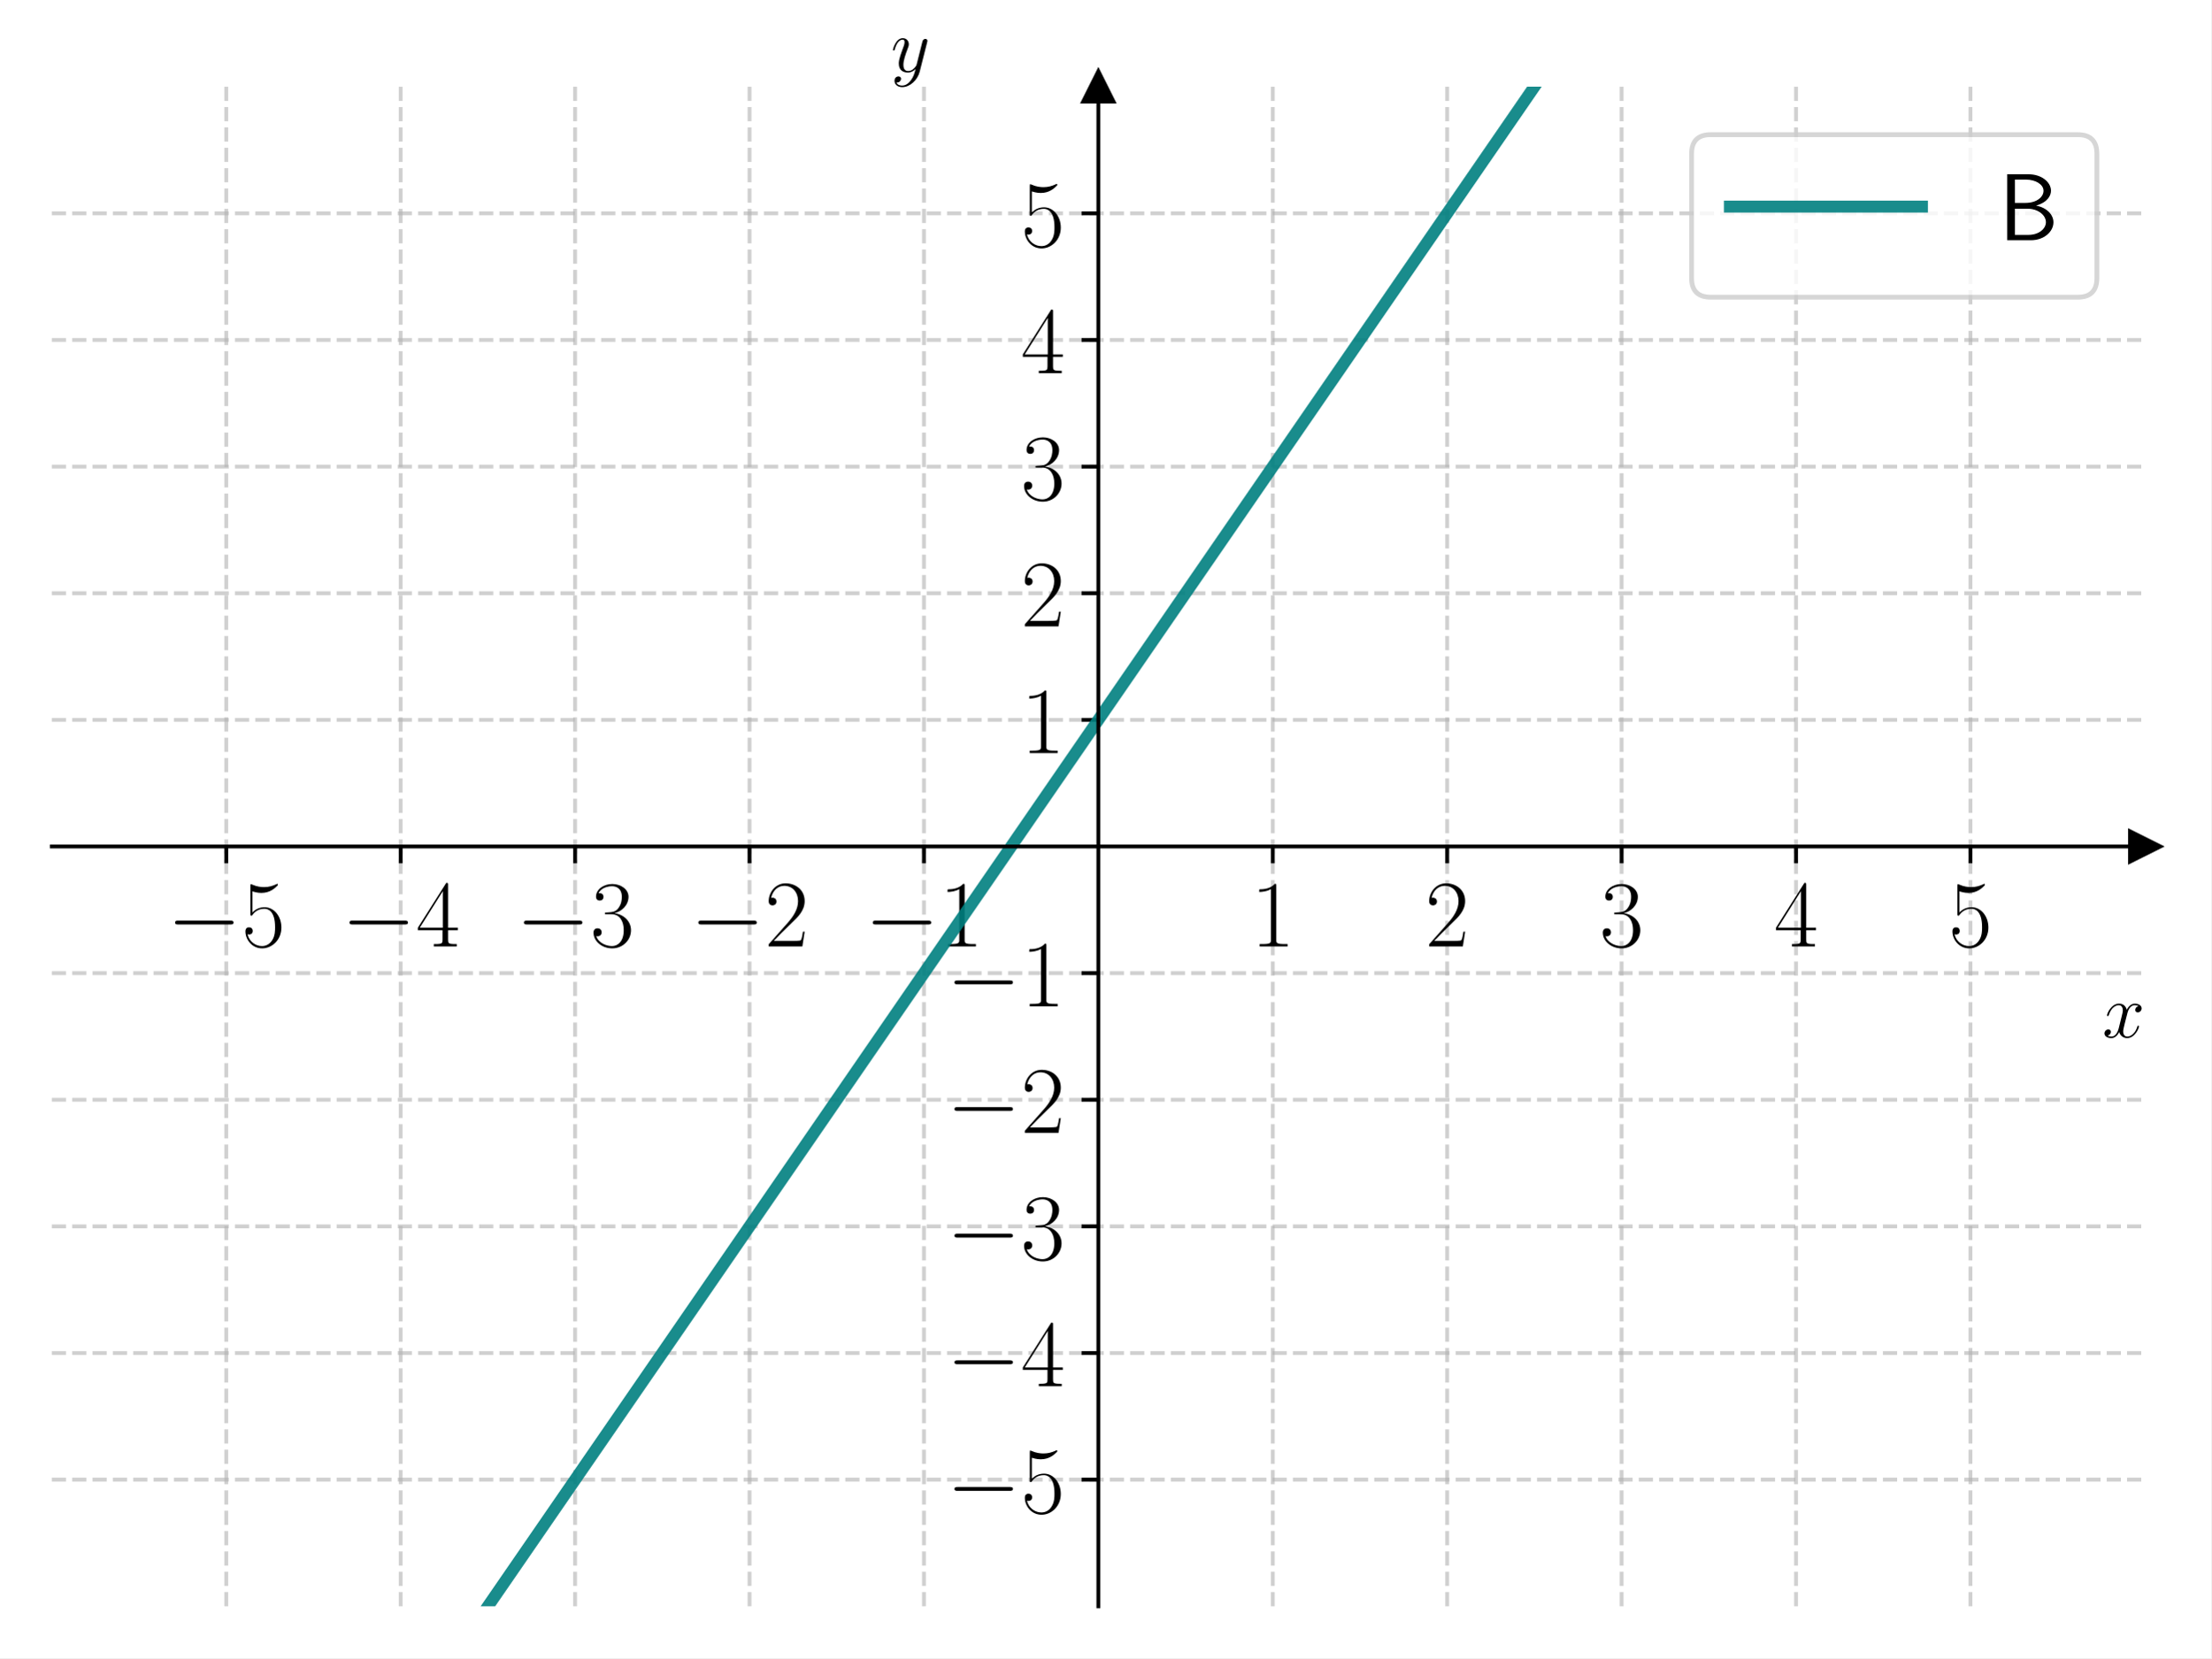
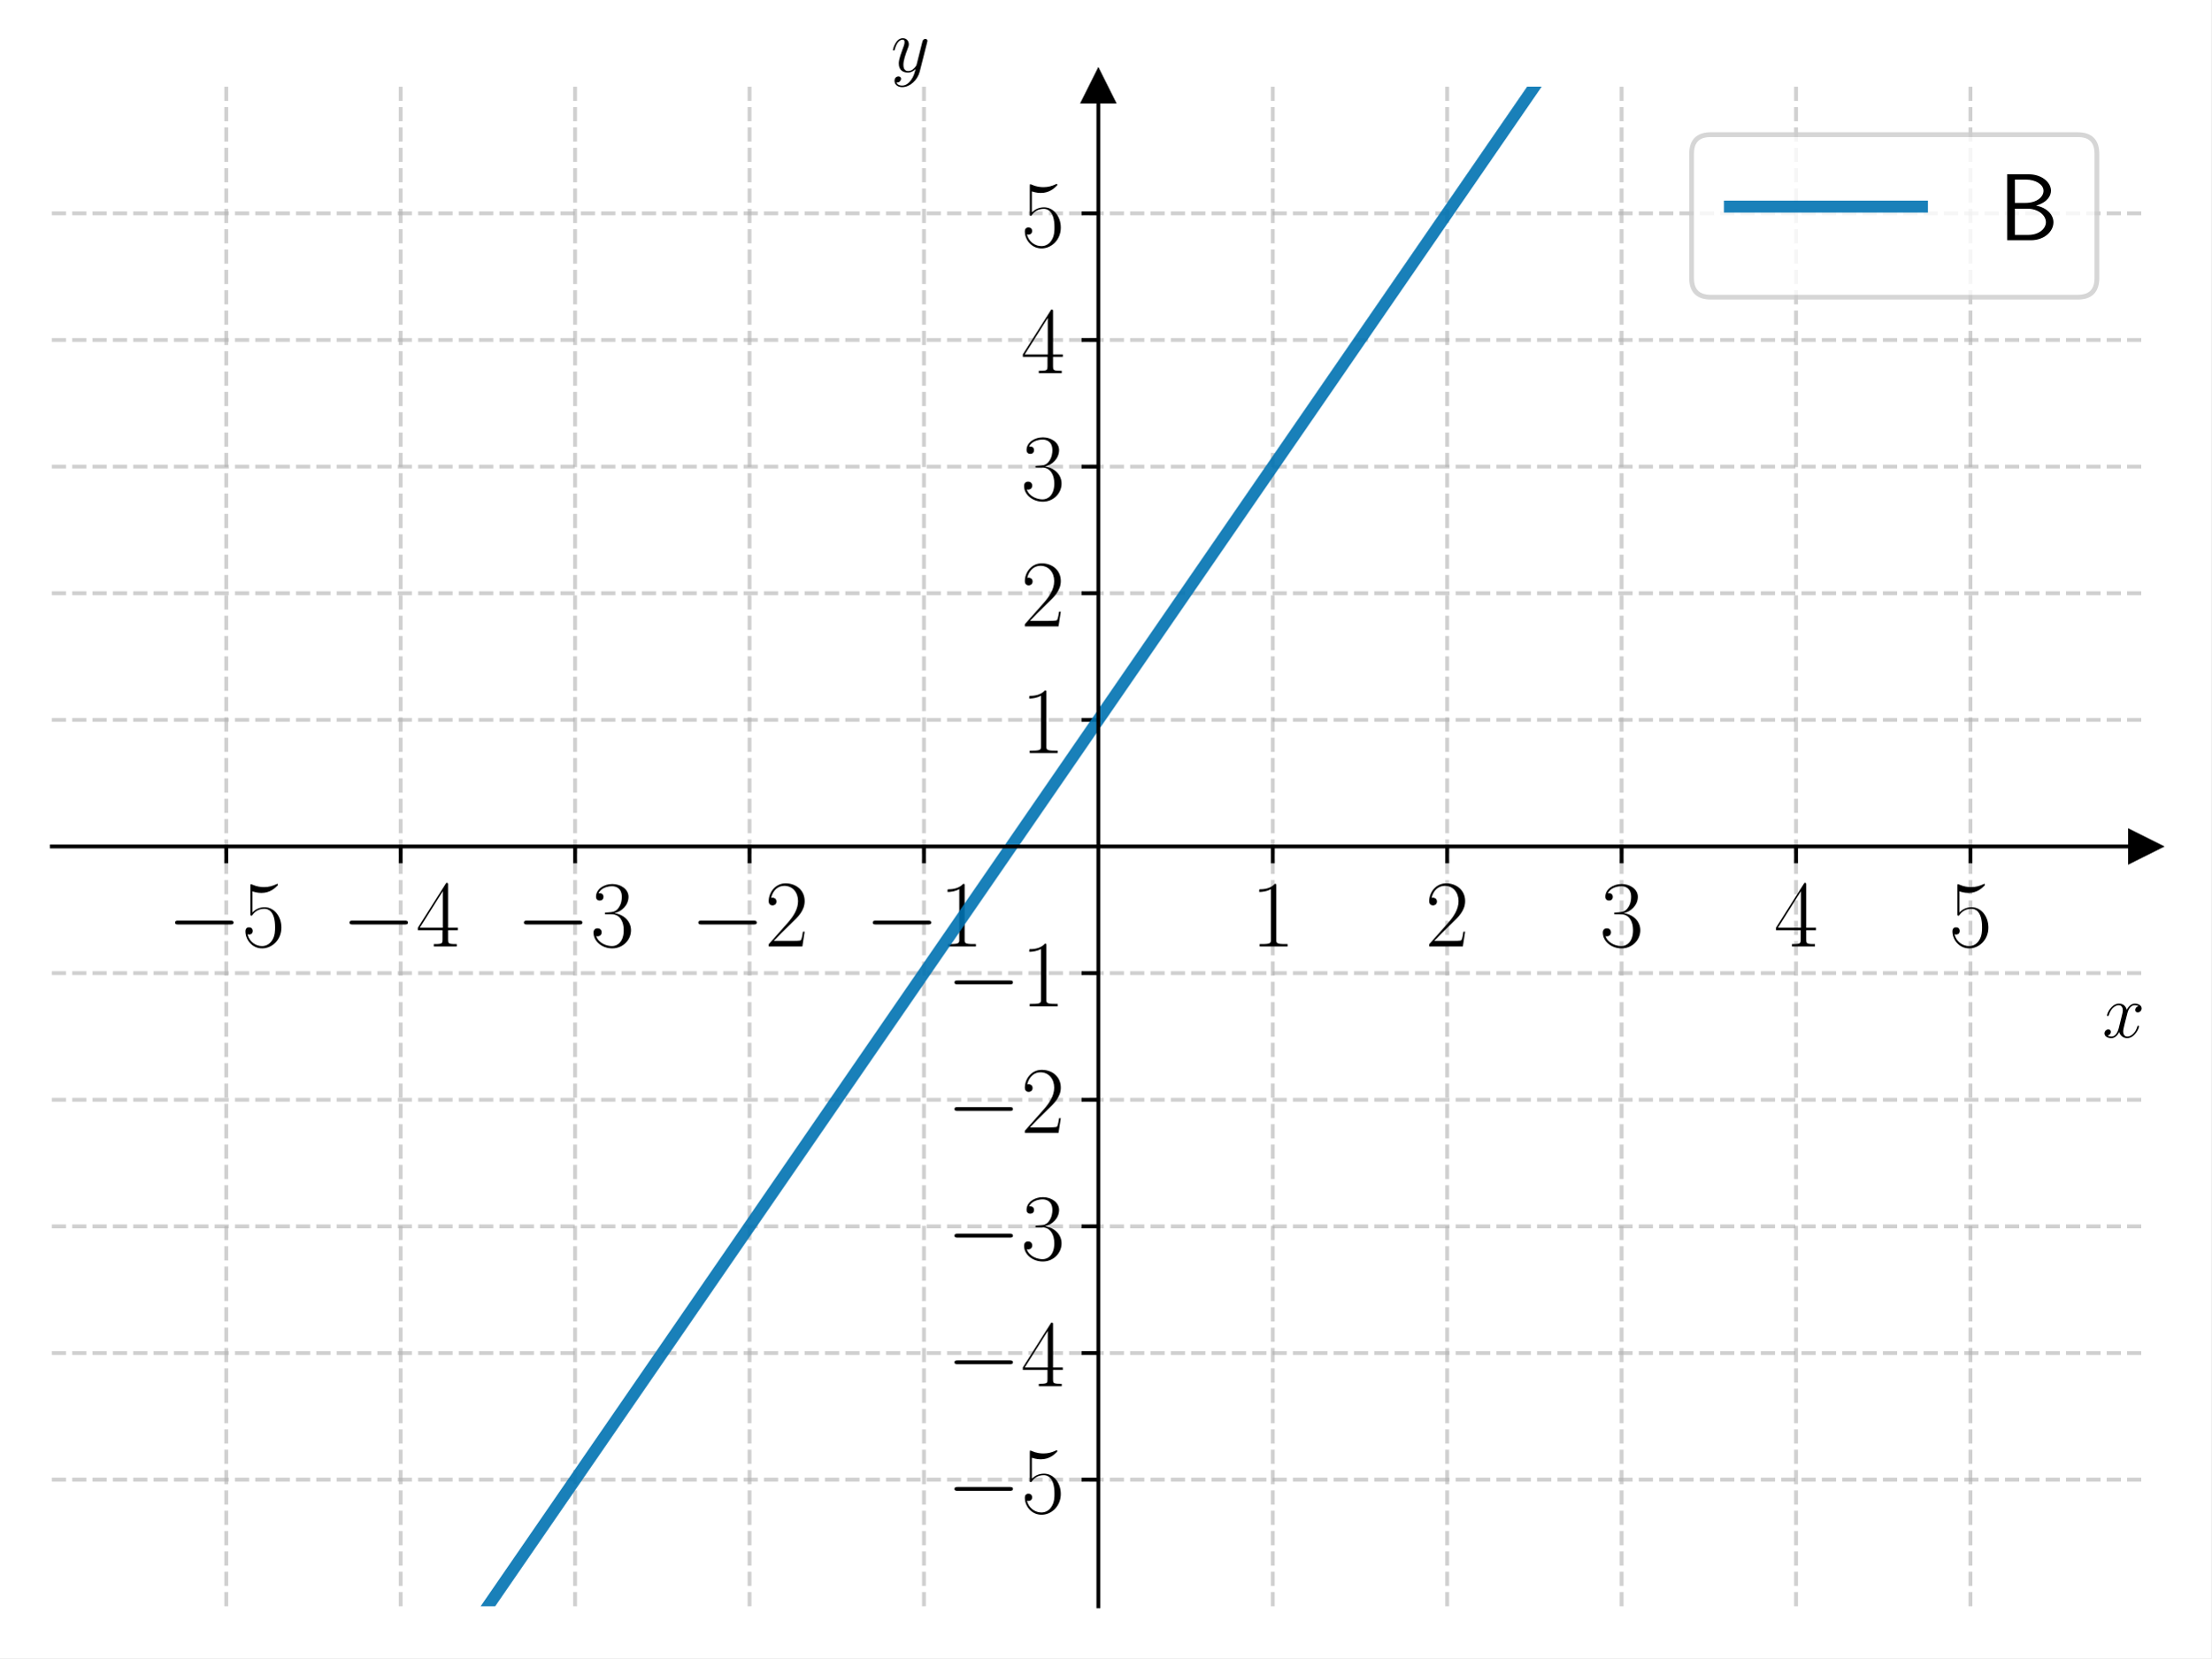
<svg xmlns="http://www.w3.org/2000/svg" xmlns:xlink="http://www.w3.org/1999/xlink" width="460.8pt" height="345.6pt" viewBox="0 0 460.8 345.6" version="1.1">
  <defs>
    <style type="text/css">*{stroke-linejoin: round; stroke-linecap: butt}</style>
  </defs>
  <g id="figure_1">
    <g id="patch_1">
      <path d="M 0 345.6  L 460.8 345.6  L 460.8 0  L 0 0  z " style="fill: #ffffff" />
    </g>
    <g id="axes_1">
      <g id="patch_2">
        <path d="M 10.8 334.8  L 447 334.8  L 447 18.065  L 10.8 18.065  z " style="fill: #ffffff" />
      </g>
      <g id="matplotlib.axis_1">
        <g id="xtick_1">
          <g id="line2d_1">
-             <path d="M 47.15 334.8  L 47.15 18.065  " clip-path="url(#p6c4dd396ed)" style="fill: none; stroke-dasharray: 2.96,1.28; stroke-dashoffset: 0; stroke: #b0b0b0; stroke-opacity: 0.6; stroke-width: 0.8" />
+             <path d="M 47.15 334.8  L 47.15 18.065  " clip-path="url(#p720da9b85c)" style="fill: none; stroke-dasharray: 2.96,1.28; stroke-dashoffset: 0; stroke: #b0b0b0; stroke-opacity: 0.6; stroke-width: 0.8" />
          </g>
          <g id="line2d_2">
            <defs>
-               <path id="m299669f098" d="M 0 0  L 0 3.5  " style="stroke: #000000; stroke-width: 0.8" />
+               <path id="m1f3cffe008" d="M 0 0  L 0 3.5  " style="stroke: #000000; stroke-width: 0.8" />
            </defs>
            <g>
-               <use xlink:href="#m299669f098" x="47.15" y="176.432" style="stroke: #000000; stroke-width: 0.8" />
+               <use xlink:href="#m1f3cffe008" x="47.15" y="176.432" style="stroke: #000000; stroke-width: 0.8" />
            </g>
          </g>
          <g id="text_1">
            <g transform="translate(34.83221 197.2693) scale(0.2 -0.2)">
              <defs>
                <path id="CMSY10-0" d="M 4218 1472  C 4326 1472 4442 1472 4442 1600  C 4442 1728 4326 1728 4218 1728  L 755 1728  C 646 1728 531 1728 531 1600  C 531 1472 646 1472 755 1472  L 4218 1472  z " transform="scale(0.015625)" />
                <path id="CMR17-35" d="M 730 3692  C 794 3666 1056 3584 1325 3584  C 1920 3584 2246 3911 2432 4100  C 2432 4157 2432 4192 2394 4192  C 2387 4192 2374 4192 2323 4163  C 2099 4058 1837 3973 1517 3973  C 1325 3973 1037 3999 723 4139  C 653 4171 640 4171 634 4171  C 602 4171 595 4164 595 4037  L 595 2203  C 595 2089 595 2057 659 2057  C 691 2057 704 2070 736 2114  C 941 2401 1222 2522 1542 2522  C 1766 2522 2246 2382 2246 1289  C 2246 1085 2246 715 2054 421  C 1894 159 1645 25 1370 25  C 947 25 518 320 403 814  C 429 807 480 795 506 795  C 589 795 749 840 749 1038  C 749 1210 627 1280 506 1280  C 358 1280 262 1190 262 1011  C 262 454 704 -128 1382 -128  C 2042 -128 2669 440 2669 1264  C 2669 2030 2170 2624 1549 2624  C 1222 2624 947 2503 730 2274  L 730 3692  z " transform="scale(0.015625)" />
              </defs>
              <use xlink:href="#CMSY10-0" transform="scale(0.996264)" />
              <use xlink:href="#CMR17-35" transform="translate(77.48747 0) scale(0.996264)" />
            </g>
          </g>
        </g>
        <g id="xtick_2">
          <g id="line2d_3">
-             <path d="M 83.5 334.8  L 83.5 18.065  " clip-path="url(#p6c4dd396ed)" style="fill: none; stroke-dasharray: 2.96,1.28; stroke-dashoffset: 0; stroke: #b0b0b0; stroke-opacity: 0.6; stroke-width: 0.8" />
+             <path d="M 83.5 334.8  L 83.5 18.065  " clip-path="url(#p720da9b85c)" style="fill: none; stroke-dasharray: 2.96,1.28; stroke-dashoffset: 0; stroke: #b0b0b0; stroke-opacity: 0.6; stroke-width: 0.8" />
          </g>
          <g id="line2d_4">
            <g>
-               <use xlink:href="#m299669f098" x="83.5" y="176.432" style="stroke: #000000; stroke-width: 0.8" />
+               <use xlink:href="#m1f3cffe008" x="83.5" y="176.432" style="stroke: #000000; stroke-width: 0.8" />
            </g>
          </g>
          <g id="text_2">
            <g transform="translate(71.18221 197.2693) scale(0.2 -0.2)">
              <defs>
                <path id="CMR17-34" d="M 2150 4122  C 2150 4256 2144 4256 2029 4256  L 128 1254  L 128 1088  L 1779 1088  L 1779 457  C 1779 224 1766 160 1318 160  L 1197 160  L 1197 0  C 1402 0 1747 0 1965 0  C 2182 0 2528 0 2733 0  L 2733 160  L 2611 160  C 2163 160 2150 224 2150 457  L 2150 1088  L 2803 1088  L 2803 1254  L 2150 1254  L 2150 4122  z M 1798 3703  L 1798 1254  L 256 1254  L 1798 3703  z " transform="scale(0.015625)" />
              </defs>
              <use xlink:href="#CMSY10-0" transform="scale(0.996264)" />
              <use xlink:href="#CMR17-34" transform="translate(77.48747 0) scale(0.996264)" />
            </g>
          </g>
        </g>
        <g id="xtick_3">
          <g id="line2d_5">
-             <path d="M 119.85 334.8  L 119.85 18.065  " clip-path="url(#p6c4dd396ed)" style="fill: none; stroke-dasharray: 2.96,1.28; stroke-dashoffset: 0; stroke: #b0b0b0; stroke-opacity: 0.6; stroke-width: 0.8" />
+             <path d="M 119.85 334.8  L 119.85 18.065  " clip-path="url(#p720da9b85c)" style="fill: none; stroke-dasharray: 2.96,1.28; stroke-dashoffset: 0; stroke: #b0b0b0; stroke-opacity: 0.6; stroke-width: 0.8" />
          </g>
          <g id="line2d_6">
            <g>
-               <use xlink:href="#m299669f098" x="119.85" y="176.432" style="stroke: #000000; stroke-width: 0.8" />
+               <use xlink:href="#m1f3cffe008" x="119.85" y="176.432" style="stroke: #000000; stroke-width: 0.8" />
            </g>
          </g>
          <g id="text_3">
            <g transform="translate(107.5322 197.2693) scale(0.2 -0.2)">
              <defs>
                <path id="CMR17-33" d="M 1414 2157  C 1984 2157 2234 1662 2234 1090  C 2234 320 1824 25 1453 25  C 1114 25 563 194 390 693  C 422 680 454 680 486 680  C 640 680 755 782 755 948  C 755 1133 614 1216 486 1216  C 378 1216 211 1165 211 926  C 211 335 787 -128 1466 -128  C 2176 -128 2720 430 2720 1085  C 2720 1707 2208 2157 1600 2227  C 2086 2328 2554 2756 2554 3329  C 2554 3820 2048 4179 1472 4179  C 890 4179 378 3829 378 3329  C 378 3110 544 3072 627 3072  C 762 3072 877 3155 877 3321  C 877 3486 762 3569 627 3569  C 602 3569 570 3569 544 3557  C 730 3959 1235 4032 1459 4032  C 1683 4032 2106 3925 2106 3320  C 2106 3143 2080 2828 1862 2550  C 1670 2304 1453 2304 1242 2284  C 1210 2284 1062 2269 1037 2269  C 992 2263 966 2257 966 2208  C 966 2163 973 2157 1101 2157  L 1414 2157  z " transform="scale(0.015625)" />
              </defs>
              <use xlink:href="#CMSY10-0" transform="scale(0.996264)" />
              <use xlink:href="#CMR17-33" transform="translate(77.48747 0) scale(0.996264)" />
            </g>
          </g>
        </g>
        <g id="xtick_4">
          <g id="line2d_7">
-             <path d="M 156.2 334.8  L 156.2 18.065  " clip-path="url(#p6c4dd396ed)" style="fill: none; stroke-dasharray: 2.96,1.28; stroke-dashoffset: 0; stroke: #b0b0b0; stroke-opacity: 0.6; stroke-width: 0.8" />
+             <path d="M 156.2 334.8  L 156.2 18.065  " clip-path="url(#p720da9b85c)" style="fill: none; stroke-dasharray: 2.96,1.28; stroke-dashoffset: 0; stroke: #b0b0b0; stroke-opacity: 0.6; stroke-width: 0.8" />
          </g>
          <g id="line2d_8">
            <g>
-               <use xlink:href="#m299669f098" x="156.2" y="176.432" style="stroke: #000000; stroke-width: 0.8" />
+               <use xlink:href="#m1f3cffe008" x="156.2" y="176.432" style="stroke: #000000; stroke-width: 0.8" />
            </g>
          </g>
          <g id="text_4">
            <g transform="translate(143.8822 197.2693) scale(0.2 -0.2)">
              <defs>
                <path id="CMR17-32" d="M 2669 989  L 2554 989  C 2490 536 2438 459 2413 420  C 2381 369 1920 369 1830 369  L 602 369  C 832 619 1280 1072 1824 1597  C 2214 1967 2669 2402 2669 3035  C 2669 3790 2067 4224 1395 4224  C 691 4224 262 3604 262 3030  C 262 2780 448 2748 525 2748  C 589 2748 781 2787 781 3010  C 781 3207 614 3264 525 3264  C 486 3264 448 3258 422 3245  C 544 3790 915 4058 1306 4058  C 1862 4058 2227 3617 2227 3035  C 2227 2479 1901 2000 1536 1584  L 262 146  L 262 0  L 2515 0  L 2669 989  z " transform="scale(0.015625)" />
              </defs>
              <use xlink:href="#CMSY10-0" transform="scale(0.996264)" />
              <use xlink:href="#CMR17-32" transform="translate(77.48747 0) scale(0.996264)" />
            </g>
          </g>
        </g>
        <g id="xtick_5">
          <g id="line2d_9">
-             <path d="M 192.55 334.8  L 192.55 18.065  " clip-path="url(#p6c4dd396ed)" style="fill: none; stroke-dasharray: 2.96,1.28; stroke-dashoffset: 0; stroke: #b0b0b0; stroke-opacity: 0.6; stroke-width: 0.8" />
+             <path d="M 192.55 334.8  L 192.55 18.065  " clip-path="url(#p720da9b85c)" style="fill: none; stroke-dasharray: 2.96,1.28; stroke-dashoffset: 0; stroke: #b0b0b0; stroke-opacity: 0.6; stroke-width: 0.8" />
          </g>
          <g id="line2d_10">
            <g>
-               <use xlink:href="#m299669f098" x="192.55" y="176.432" style="stroke: #000000; stroke-width: 0.8" />
+               <use xlink:href="#m1f3cffe008" x="192.55" y="176.432" style="stroke: #000000; stroke-width: 0.8" />
            </g>
          </g>
          <g id="text_5">
            <g transform="translate(180.2322 197.2693) scale(0.2 -0.2)">
              <defs>
                <path id="CMR17-31" d="M 1702 4058  C 1702 4192 1696 4192 1606 4192  C 1357 3916 979 3827 621 3827  C 602 3827 570 3827 563 3808  C 557 3795 557 3782 557 3648  C 755 3648 1088 3686 1344 3839  L 1344 461  C 1344 236 1331 160 781 160  L 589 160  L 589 0  C 896 0 1216 0 1523 0  C 1830 0 2150 0 2458 0  L 2458 160  L 2266 160  C 1715 160 1702 230 1702 458  L 1702 4058  z " transform="scale(0.015625)" />
              </defs>
              <use xlink:href="#CMSY10-0" transform="scale(0.996264)" />
              <use xlink:href="#CMR17-31" transform="translate(77.48747 0) scale(0.996264)" />
            </g>
          </g>
        </g>
        <g id="xtick_6">
          <g id="line2d_11">
-             <path d="M 265.25 334.8  L 265.25 18.065  " clip-path="url(#p6c4dd396ed)" style="fill: none; stroke-dasharray: 2.96,1.28; stroke-dashoffset: 0; stroke: #b0b0b0; stroke-opacity: 0.6; stroke-width: 0.8" />
+             <path d="M 265.25 334.8  L 265.25 18.065  " clip-path="url(#p720da9b85c)" style="fill: none; stroke-dasharray: 2.96,1.28; stroke-dashoffset: 0; stroke: #b0b0b0; stroke-opacity: 0.6; stroke-width: 0.8" />
          </g>
          <g id="line2d_12">
            <g>
-               <use xlink:href="#m299669f098" x="265.25" y="176.432" style="stroke: #000000; stroke-width: 0.8" />
+               <use xlink:href="#m1f3cffe008" x="265.25" y="176.432" style="stroke: #000000; stroke-width: 0.8" />
            </g>
          </g>
          <g id="text_6">
            <g transform="translate(260.681 197.2693) scale(0.2 -0.2)">
              <use xlink:href="#CMR17-31" transform="scale(0.996264)" />
            </g>
          </g>
        </g>
        <g id="xtick_7">
          <g id="line2d_13">
-             <path d="M 301.6 334.8  L 301.6 18.065  " clip-path="url(#p6c4dd396ed)" style="fill: none; stroke-dasharray: 2.96,1.28; stroke-dashoffset: 0; stroke: #b0b0b0; stroke-opacity: 0.6; stroke-width: 0.8" />
+             <path d="M 301.6 334.8  L 301.6 18.065  " clip-path="url(#p720da9b85c)" style="fill: none; stroke-dasharray: 2.96,1.28; stroke-dashoffset: 0; stroke: #b0b0b0; stroke-opacity: 0.6; stroke-width: 0.8" />
          </g>
          <g id="line2d_14">
            <g>
-               <use xlink:href="#m299669f098" x="301.6" y="176.432" style="stroke: #000000; stroke-width: 0.8" />
+               <use xlink:href="#m1f3cffe008" x="301.6" y="176.432" style="stroke: #000000; stroke-width: 0.8" />
            </g>
          </g>
          <g id="text_7">
            <g transform="translate(297.031 197.2693) scale(0.2 -0.2)">
              <use xlink:href="#CMR17-32" transform="scale(0.996264)" />
            </g>
          </g>
        </g>
        <g id="xtick_8">
          <g id="line2d_15">
-             <path d="M 337.95 334.8  L 337.95 18.065  " clip-path="url(#p6c4dd396ed)" style="fill: none; stroke-dasharray: 2.96,1.28; stroke-dashoffset: 0; stroke: #b0b0b0; stroke-opacity: 0.6; stroke-width: 0.8" />
+             <path d="M 337.95 334.8  L 337.95 18.065  " clip-path="url(#p720da9b85c)" style="fill: none; stroke-dasharray: 2.96,1.28; stroke-dashoffset: 0; stroke: #b0b0b0; stroke-opacity: 0.6; stroke-width: 0.8" />
          </g>
          <g id="line2d_16">
            <g>
-               <use xlink:href="#m299669f098" x="337.95" y="176.432" style="stroke: #000000; stroke-width: 0.8" />
+               <use xlink:href="#m1f3cffe008" x="337.95" y="176.432" style="stroke: #000000; stroke-width: 0.8" />
            </g>
          </g>
          <g id="text_8">
            <g transform="translate(333.381 197.2693) scale(0.2 -0.2)">
              <use xlink:href="#CMR17-33" transform="scale(0.996264)" />
            </g>
          </g>
        </g>
        <g id="xtick_9">
          <g id="line2d_17">
-             <path d="M 374.3 334.8  L 374.3 18.065  " clip-path="url(#p6c4dd396ed)" style="fill: none; stroke-dasharray: 2.96,1.28; stroke-dashoffset: 0; stroke: #b0b0b0; stroke-opacity: 0.6; stroke-width: 0.8" />
+             <path d="M 374.3 334.8  L 374.3 18.065  " clip-path="url(#p720da9b85c)" style="fill: none; stroke-dasharray: 2.96,1.28; stroke-dashoffset: 0; stroke: #b0b0b0; stroke-opacity: 0.6; stroke-width: 0.8" />
          </g>
          <g id="line2d_18">
            <g>
-               <use xlink:href="#m299669f098" x="374.3" y="176.432" style="stroke: #000000; stroke-width: 0.8" />
+               <use xlink:href="#m1f3cffe008" x="374.3" y="176.432" style="stroke: #000000; stroke-width: 0.8" />
            </g>
          </g>
          <g id="text_9">
            <g transform="translate(369.731 197.2693) scale(0.2 -0.2)">
              <use xlink:href="#CMR17-34" transform="scale(0.996264)" />
            </g>
          </g>
        </g>
        <g id="xtick_10">
          <g id="line2d_19">
-             <path d="M 410.65 334.8  L 410.65 18.065  " clip-path="url(#p6c4dd396ed)" style="fill: none; stroke-dasharray: 2.96,1.28; stroke-dashoffset: 0; stroke: #b0b0b0; stroke-opacity: 0.6; stroke-width: 0.8" />
+             <path d="M 410.65 334.8  L 410.65 18.065  " clip-path="url(#p720da9b85c)" style="fill: none; stroke-dasharray: 2.96,1.28; stroke-dashoffset: 0; stroke: #b0b0b0; stroke-opacity: 0.6; stroke-width: 0.8" />
          </g>
          <g id="line2d_20">
            <g>
-               <use xlink:href="#m299669f098" x="410.65" y="176.432" style="stroke: #000000; stroke-width: 0.8" />
+               <use xlink:href="#m1f3cffe008" x="410.65" y="176.432" style="stroke: #000000; stroke-width: 0.8" />
            </g>
          </g>
          <g id="text_10">
            <g transform="translate(406.081 197.2693) scale(0.2 -0.2)">
              <use xlink:href="#CMR17-35" transform="scale(0.996264)" />
            </g>
          </g>
        </g>
        <g id="text_11">
          <g transform="translate(438.1306 216.2145) scale(0.16 -0.16)">
            <defs>
              <path id="CMMI12-78" d="M 3034 2606  C 2829 2567 2752 2414 2752 2293  C 2752 2139 2874 2088 2963 2088  C 3155 2088 3290 2254 3290 2427  C 3290 2695 2982 2816 2714 2816  C 2323 2816 2106 2433 2048 2312  C 1901 2816 1504 2816 1389 2816  C 736 2816 390 1980 390 1839  C 390 1814 416 1782 461 1782  C 512 1782 525 1820 538 1846  C 755 2555 1184 2689 1370 2689  C 1658 2689 1715 2420 1715 2267  C 1715 2127 1677 1980 1600 1673  L 1382 798  C 1286 415 1101 64 762 64  C 730 64 570 64 435 147  C 666 192 717 383 717 460  C 717 588 621 664 499 664  C 346 664 179 530 179 326  C 179 57 480 -64 755 -64  C 1062 -64 1280 179 1414 441  C 1517 64 1837 -64 2074 -64  C 2726 -64 3072 773 3072 913  C 3072 945 3046 971 3008 971  C 2950 971 2944 939 2925 888  C 2752 326 2381 64 2093 64  C 1869 64 1747 230 1747 492  C 1747 632 1773 734 1875 1156  L 2099 2024  C 2195 2408 2413 2689 2707 2689  C 2720 2689 2899 2689 3034 2606  z " transform="scale(0.015625)" />
            </defs>
            <use xlink:href="#CMMI12-78" transform="scale(0.996264)" />
          </g>
        </g>
      </g>
      <g id="matplotlib.axis_2">
        <g id="ytick_1">
          <g id="line2d_21">
-             <path d="M 10.8 308.405  L 447 308.405  " clip-path="url(#p6c4dd396ed)" style="fill: none; stroke-dasharray: 2.96,1.28; stroke-dashoffset: 0; stroke: #b0b0b0; stroke-opacity: 0.6; stroke-width: 0.8" />
+             <path d="M 10.8 308.405  L 447 308.405  " clip-path="url(#p720da9b85c)" style="fill: none; stroke-dasharray: 2.96,1.28; stroke-dashoffset: 0; stroke: #b0b0b0; stroke-opacity: 0.6; stroke-width: 0.8" />
          </g>
          <g id="line2d_22">
            <defs>
-               <path id="mb9f20542d3" d="M 0 0  L -3.5 0  " style="stroke: #000000; stroke-width: 0.8" />
+               <path id="m956737b9fe" d="M 0 0  L -3.5 0  " style="stroke: #000000; stroke-width: 0.8" />
            </defs>
            <g>
-               <use xlink:href="#mb9f20542d3" x="228.9" y="308.405" style="stroke: #000000; stroke-width: 0.8" />
+               <use xlink:href="#m956737b9fe" x="228.9" y="308.405" style="stroke: #000000; stroke-width: 0.8" />
            </g>
          </g>
          <g id="text_12">
            <g transform="translate(197.2644 315.3239) scale(0.2 -0.2)">
              <use xlink:href="#CMSY10-0" transform="scale(0.996264)" />
              <use xlink:href="#CMR17-35" transform="translate(77.48747 0) scale(0.996264)" />
            </g>
          </g>
        </g>
        <g id="ytick_2">
          <g id="line2d_23">
-             <path d="M 10.8 282.011  L 447 282.011  " clip-path="url(#p6c4dd396ed)" style="fill: none; stroke-dasharray: 2.96,1.28; stroke-dashoffset: 0; stroke: #b0b0b0; stroke-opacity: 0.6; stroke-width: 0.8" />
+             <path d="M 10.8 282.011  L 447 282.011  " clip-path="url(#p720da9b85c)" style="fill: none; stroke-dasharray: 2.96,1.28; stroke-dashoffset: 0; stroke: #b0b0b0; stroke-opacity: 0.6; stroke-width: 0.8" />
          </g>
          <g id="line2d_24">
            <g>
-               <use xlink:href="#mb9f20542d3" x="228.9" y="282.011" style="stroke: #000000; stroke-width: 0.8" />
+               <use xlink:href="#m956737b9fe" x="228.9" y="282.011" style="stroke: #000000; stroke-width: 0.8" />
            </g>
          </g>
          <g id="text_13">
            <g transform="translate(197.2644 288.9293) scale(0.2 -0.2)">
              <use xlink:href="#CMSY10-0" transform="scale(0.996264)" />
              <use xlink:href="#CMR17-34" transform="translate(77.48747 0) scale(0.996264)" />
            </g>
          </g>
        </g>
        <g id="ytick_3">
          <g id="line2d_25">
-             <path d="M 10.8 255.616  L 447 255.616  " clip-path="url(#p6c4dd396ed)" style="fill: none; stroke-dasharray: 2.96,1.28; stroke-dashoffset: 0; stroke: #b0b0b0; stroke-opacity: 0.6; stroke-width: 0.8" />
+             <path d="M 10.8 255.616  L 447 255.616  " clip-path="url(#p720da9b85c)" style="fill: none; stroke-dasharray: 2.96,1.28; stroke-dashoffset: 0; stroke: #b0b0b0; stroke-opacity: 0.6; stroke-width: 0.8" />
          </g>
          <g id="line2d_26">
            <g>
-               <use xlink:href="#mb9f20542d3" x="228.9" y="255.616" style="stroke: #000000; stroke-width: 0.8" />
+               <use xlink:href="#m956737b9fe" x="228.9" y="255.616" style="stroke: #000000; stroke-width: 0.8" />
            </g>
          </g>
          <g id="text_14">
            <g transform="translate(197.2644 262.5346) scale(0.2 -0.2)">
              <use xlink:href="#CMSY10-0" transform="scale(0.996264)" />
              <use xlink:href="#CMR17-33" transform="translate(77.48747 0) scale(0.996264)" />
            </g>
          </g>
        </g>
        <g id="ytick_4">
          <g id="line2d_27">
-             <path d="M 10.8 229.222  L 447 229.222  " clip-path="url(#p6c4dd396ed)" style="fill: none; stroke-dasharray: 2.96,1.28; stroke-dashoffset: 0; stroke: #b0b0b0; stroke-opacity: 0.6; stroke-width: 0.8" />
+             <path d="M 10.8 229.222  L 447 229.222  " clip-path="url(#p720da9b85c)" style="fill: none; stroke-dasharray: 2.96,1.28; stroke-dashoffset: 0; stroke: #b0b0b0; stroke-opacity: 0.6; stroke-width: 0.8" />
          </g>
          <g id="line2d_28">
            <g>
-               <use xlink:href="#mb9f20542d3" x="228.9" y="229.222" style="stroke: #000000; stroke-width: 0.8" />
+               <use xlink:href="#m956737b9fe" x="228.9" y="229.222" style="stroke: #000000; stroke-width: 0.8" />
            </g>
          </g>
          <g id="text_15">
            <g transform="translate(197.2644 236.14) scale(0.2 -0.2)">
              <use xlink:href="#CMSY10-0" transform="scale(0.996264)" />
              <use xlink:href="#CMR17-32" transform="translate(77.48747 0) scale(0.996264)" />
            </g>
          </g>
        </g>
        <g id="ytick_5">
          <g id="line2d_29">
-             <path d="M 10.8 202.827  L 447 202.827  " clip-path="url(#p6c4dd396ed)" style="fill: none; stroke-dasharray: 2.96,1.28; stroke-dashoffset: 0; stroke: #b0b0b0; stroke-opacity: 0.6; stroke-width: 0.8" />
+             <path d="M 10.8 202.827  L 447 202.827  " clip-path="url(#p720da9b85c)" style="fill: none; stroke-dasharray: 2.96,1.28; stroke-dashoffset: 0; stroke: #b0b0b0; stroke-opacity: 0.6; stroke-width: 0.8" />
          </g>
          <g id="line2d_30">
            <g>
-               <use xlink:href="#mb9f20542d3" x="228.9" y="202.827" style="stroke: #000000; stroke-width: 0.8" />
+               <use xlink:href="#m956737b9fe" x="228.9" y="202.827" style="stroke: #000000; stroke-width: 0.8" />
            </g>
          </g>
          <g id="text_16">
            <g transform="translate(197.2644 209.7454) scale(0.2 -0.2)">
              <use xlink:href="#CMSY10-0" transform="scale(0.996264)" />
              <use xlink:href="#CMR17-31" transform="translate(77.48747 0) scale(0.996264)" />
            </g>
          </g>
        </g>
        <g id="ytick_6">
          <g id="line2d_31">
-             <path d="M 10.8 150.038  L 447 150.038  " clip-path="url(#p6c4dd396ed)" style="fill: none; stroke-dasharray: 2.96,1.28; stroke-dashoffset: 0; stroke: #b0b0b0; stroke-opacity: 0.6; stroke-width: 0.8" />
+             <path d="M 10.8 150.038  L 447 150.038  " clip-path="url(#p720da9b85c)" style="fill: none; stroke-dasharray: 2.96,1.28; stroke-dashoffset: 0; stroke: #b0b0b0; stroke-opacity: 0.6; stroke-width: 0.8" />
          </g>
          <g id="line2d_32">
            <g>
-               <use xlink:href="#mb9f20542d3" x="228.9" y="150.038" style="stroke: #000000; stroke-width: 0.8" />
+               <use xlink:href="#m956737b9fe" x="228.9" y="150.038" style="stroke: #000000; stroke-width: 0.8" />
            </g>
          </g>
          <g id="text_17">
            <g transform="translate(212.7619 156.9561) scale(0.2 -0.2)">
              <use xlink:href="#CMR17-31" transform="scale(0.996264)" />
            </g>
          </g>
        </g>
        <g id="ytick_7">
          <g id="line2d_33">
-             <path d="M 10.8 123.643  L 447 123.643  " clip-path="url(#p6c4dd396ed)" style="fill: none; stroke-dasharray: 2.96,1.28; stroke-dashoffset: 0; stroke: #b0b0b0; stroke-opacity: 0.6; stroke-width: 0.8" />
+             <path d="M 10.8 123.643  L 447 123.643  " clip-path="url(#p720da9b85c)" style="fill: none; stroke-dasharray: 2.96,1.28; stroke-dashoffset: 0; stroke: #b0b0b0; stroke-opacity: 0.6; stroke-width: 0.8" />
          </g>
          <g id="line2d_34">
            <g>
-               <use xlink:href="#mb9f20542d3" x="228.9" y="123.643" style="stroke: #000000; stroke-width: 0.8" />
+               <use xlink:href="#m956737b9fe" x="228.9" y="123.643" style="stroke: #000000; stroke-width: 0.8" />
            </g>
          </g>
          <g id="text_18">
            <g transform="translate(212.7619 130.5615) scale(0.2 -0.2)">
              <use xlink:href="#CMR17-32" transform="scale(0.996264)" />
            </g>
          </g>
        </g>
        <g id="ytick_8">
          <g id="line2d_35">
-             <path d="M 10.8 97.248  L 447 97.248  " clip-path="url(#p6c4dd396ed)" style="fill: none; stroke-dasharray: 2.96,1.28; stroke-dashoffset: 0; stroke: #b0b0b0; stroke-opacity: 0.6; stroke-width: 0.8" />
+             <path d="M 10.8 97.248  L 447 97.248  " clip-path="url(#p720da9b85c)" style="fill: none; stroke-dasharray: 2.96,1.28; stroke-dashoffset: 0; stroke: #b0b0b0; stroke-opacity: 0.6; stroke-width: 0.8" />
          </g>
          <g id="line2d_36">
            <g>
-               <use xlink:href="#mb9f20542d3" x="228.9" y="97.248" style="stroke: #000000; stroke-width: 0.8" />
+               <use xlink:href="#m956737b9fe" x="228.9" y="97.248" style="stroke: #000000; stroke-width: 0.8" />
            </g>
          </g>
          <g id="text_19">
            <g transform="translate(212.7619 104.1669) scale(0.2 -0.2)">
              <use xlink:href="#CMR17-33" transform="scale(0.996264)" />
            </g>
          </g>
        </g>
        <g id="ytick_9">
          <g id="line2d_37">
-             <path d="M 10.8 70.854  L 447 70.854  " clip-path="url(#p6c4dd396ed)" style="fill: none; stroke-dasharray: 2.96,1.28; stroke-dashoffset: 0; stroke: #b0b0b0; stroke-opacity: 0.6; stroke-width: 0.8" />
+             <path d="M 10.8 70.854  L 447 70.854  " clip-path="url(#p720da9b85c)" style="fill: none; stroke-dasharray: 2.96,1.28; stroke-dashoffset: 0; stroke: #b0b0b0; stroke-opacity: 0.6; stroke-width: 0.8" />
          </g>
          <g id="line2d_38">
            <g>
-               <use xlink:href="#mb9f20542d3" x="228.9" y="70.854" style="stroke: #000000; stroke-width: 0.8" />
+               <use xlink:href="#m956737b9fe" x="228.9" y="70.854" style="stroke: #000000; stroke-width: 0.8" />
            </g>
          </g>
          <g id="text_20">
            <g transform="translate(212.7619 77.77227) scale(0.2 -0.2)">
              <use xlink:href="#CMR17-34" transform="scale(0.996264)" />
            </g>
          </g>
        </g>
        <g id="ytick_10">
          <g id="line2d_39">
-             <path d="M 10.8 44.459  L 447 44.459  " clip-path="url(#p6c4dd396ed)" style="fill: none; stroke-dasharray: 2.96,1.28; stroke-dashoffset: 0; stroke: #b0b0b0; stroke-opacity: 0.6; stroke-width: 0.8" />
+             <path d="M 10.8 44.459  L 447 44.459  " clip-path="url(#p720da9b85c)" style="fill: none; stroke-dasharray: 2.96,1.28; stroke-dashoffset: 0; stroke: #b0b0b0; stroke-opacity: 0.6; stroke-width: 0.8" />
          </g>
          <g id="line2d_40">
            <g>
-               <use xlink:href="#mb9f20542d3" x="228.9" y="44.459" style="stroke: #000000; stroke-width: 0.8" />
+               <use xlink:href="#m956737b9fe" x="228.9" y="44.459" style="stroke: #000000; stroke-width: 0.8" />
            </g>
          </g>
          <g id="text_21">
            <g transform="translate(212.7619 51.37765) scale(0.2 -0.2)">
              <use xlink:href="#CMR17-35" transform="scale(0.996264)" />
            </g>
          </g>
        </g>
        <g id="text_22">
          <g transform="translate(185.6541 14.96506) scale(0.16 -0.16)">
            <defs>
              <path id="CMMI12-79" d="M 1683 -700  C 1510 -939 1261 -1152 947 -1152  C 870 -1152 563 -1152 467 -889  C 486 -895 518 -895 531 -895  C 723 -895 851 -729 851 -582  C 851 -435 730 -384 634 -384  C 531 -384 307 -458 307 -759  C 307 -1071 582 -1286 947 -1286  C 1587 -1286 2234 -700 2413 6  L 3040 2485  C 3046 2517 3059 2556 3059 2594  C 3059 2689 2982 2753 2886 2753  C 2829 2753 2694 2727 2643 2535  L 2170 658  C 2138 543 2138 530 2086 460  C 1958 281 1747 64 1440 64  C 1082 64 1050 415 1050 588  C 1050 952 1222 1443 1395 1903  C 1466 2088 1504 2178 1504 2305  C 1504 2574 1312 2816 998 2816  C 410 2816 173 1890 173 1839  C 173 1814 198 1782 243 1782  C 301 1782 307 1807 333 1897  C 486 2433 730 2689 979 2689  C 1037 2689 1146 2689 1146 2478  C 1146 2312 1075 2127 979 1884  C 666 1047 666 837 666 683  C 666 77 1101 -64 1421 -64  C 1606 -64 1837 -6 2061 230  L 2067 224  C 1971 -147 1907 -392 1683 -700  z " transform="scale(0.015625)" />
            </defs>
            <use xlink:href="#CMMI12-79" transform="scale(0.996264)" />
          </g>
        </g>
      </g>
      <g id="line2d_41">
        <defs>
-           <path id="me73d0e2f0c" d="M 3 0  L -3 -3  L -3 3  z " style="stroke: #000000; stroke-linejoin: miter" />
+           <path id="meca4f1845e" d="M 3 0  L -3 -3  L -3 3  z " style="stroke: #000000; stroke-linejoin: miter" />
        </defs>
        <g>
-           <use xlink:href="#me73d0e2f0c" x="447" y="176.432" style="stroke: #000000; stroke-linejoin: miter" />
+           <use xlink:href="#meca4f1845e" x="447" y="176.432" style="stroke: #000000; stroke-linejoin: miter" />
        </g>
      </g>
      <g id="line2d_42">
        <defs>
-           <path id="m3b418be0d6" d="M 0 -3  L -3 3  L 3 3  z " style="stroke: #000000; stroke-linejoin: miter" />
+           <path id="ma5dc44b128" d="M 0 -3  L -3 3  L 3 3  z " style="stroke: #000000; stroke-linejoin: miter" />
        </defs>
        <g>
-           <use xlink:href="#m3b418be0d6" x="228.9" y="18.065" style="stroke: #000000; stroke-linejoin: miter" />
+           <use xlink:href="#ma5dc44b128" x="228.9" y="18.065" style="stroke: #000000; stroke-linejoin: miter" />
        </g>
      </g>
      <g id="line2d_43">
-         <path d="M 93.55 346.6  L 332.903 -1  L 332.903 -1  " clip-path="url(#p6c4dd396ed)" style="fill: none; stroke: #008080; stroke-opacity: 0.9; stroke-width: 2.5; stroke-linecap: square" />
+         <path d="M 93.55 346.6  L 332.903 -1  L 332.903 -1  " clip-path="url(#p720da9b85c)" style="fill: none; stroke: #0072b2; stroke-opacity: 0.9; stroke-width: 2.5; stroke-linecap: square" />
      </g>
      <g id="patch_3">
        <path d="M 228.9 334.8  L 228.9 18.065  " style="fill: none; stroke: #000000; stroke-width: 0.8; stroke-linejoin: miter; stroke-linecap: square" />
      </g>
      <g id="patch_4">
        <path d="M 447 334.8  L 447 18.065  " style="fill: none" />
      </g>
      <g id="patch_5">
        <path d="M 10.8 176.432  L 447 176.432  " style="fill: none; stroke: #000000; stroke-width: 0.8; stroke-linejoin: miter; stroke-linecap: square" />
      </g>
      <g id="patch_6">
        <path d="M 10.8 18.065  L 447 18.065  " style="fill: none" />
      </g>
      <g id="legend_1">
        <g id="patch_7">
          <path d="M 356.532 61.94  L 433 61.94  Q 437 61.94 437 57.94  L 437 32.065  Q 437 28.065 433 28.065  L 356.532 28.065  Q 352.532 28.065 352.532 32.065  L 352.532 57.94  Q 352.532 61.94 356.532 61.94  z " style="fill: #ffffff; opacity: 0.8; stroke: #cccccc; stroke-linejoin: miter" />
        </g>
        <g id="line2d_44">
-           <path d="M 360.532 43.065  L 380.532 43.065  L 400.532 43.065  " style="fill: none; stroke: #008080; stroke-opacity: 0.9; stroke-width: 2.5; stroke-linecap: square" />
+           <path d="M 360.532 43.065  L 380.532 43.065  L 400.532 43.065  " style="fill: none; stroke: #0072b2; stroke-opacity: 0.9; stroke-width: 2.5; stroke-linecap: square" />
        </g>
        <g id="text_23">
          <g transform="translate(416.5324 50.06453) scale(0.2 -0.2)">
            <defs>
              <path id="CMSS17-42" d="M 570 4416  L 570 0  L 2163 0  C 3034 0 3667 574 3667 1200  C 3667 1685 3251 2176 2502 2317  C 3334 2558 3501 3040 3501 3313  C 3501 3883 2874 4416 1997 4416  L 570 4416  z M 1088 2496  L 1088 4059  L 1824 4059  C 2483 4059 3002 3724 3002 3306  C 3002 2926 2592 2496 1766 2496  L 1088 2496  z M 1088 357  L 1088 2107  L 1939 2107  C 2630 2107 3162 1679 3162 1206  C 3162 772 2694 357 1984 357  L 1088 357  z " transform="scale(0.015625)" />
            </defs>
            <use xlink:href="#CMSS17-42" transform="scale(0.996264)" />
          </g>
        </g>
      </g>
    </g>
  </g>
  <defs>
-     <clipPath id="p6c4dd396ed">
+     <clipPath id="p720da9b85c">
      <rect x="10.8" y="18.065" width="436.2" height="316.735" />
    </clipPath>
  </defs>
</svg>
